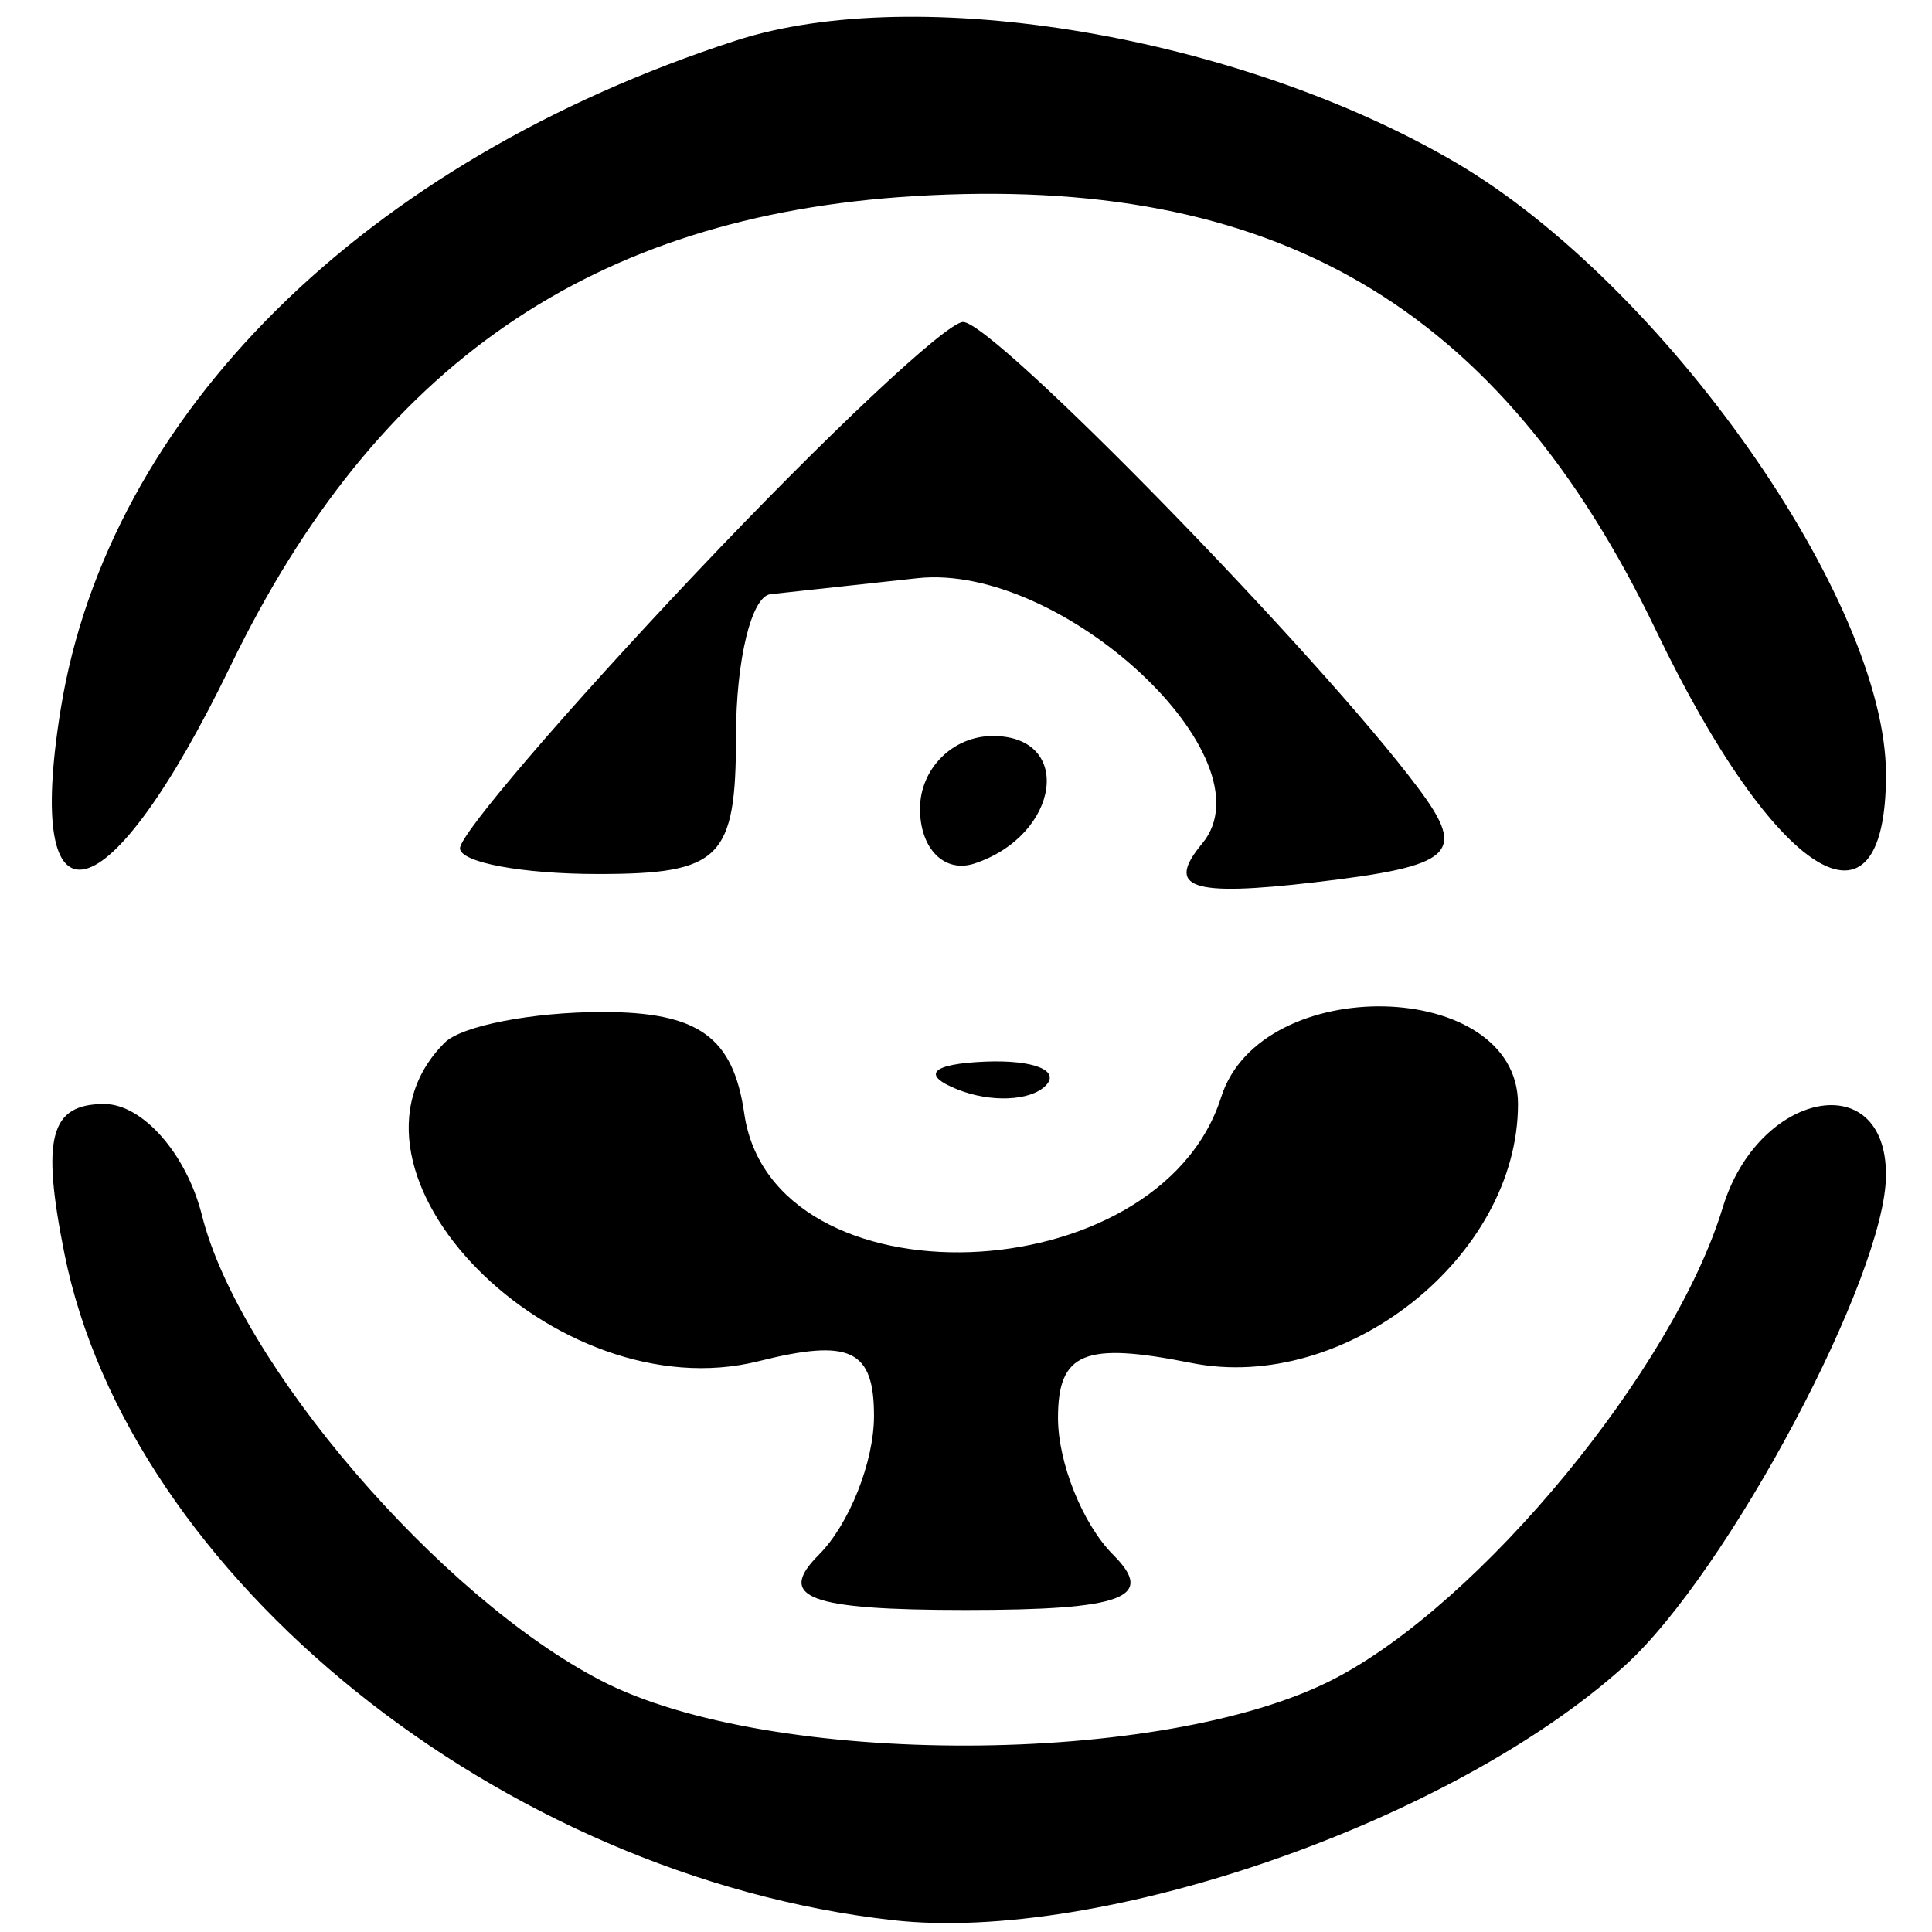
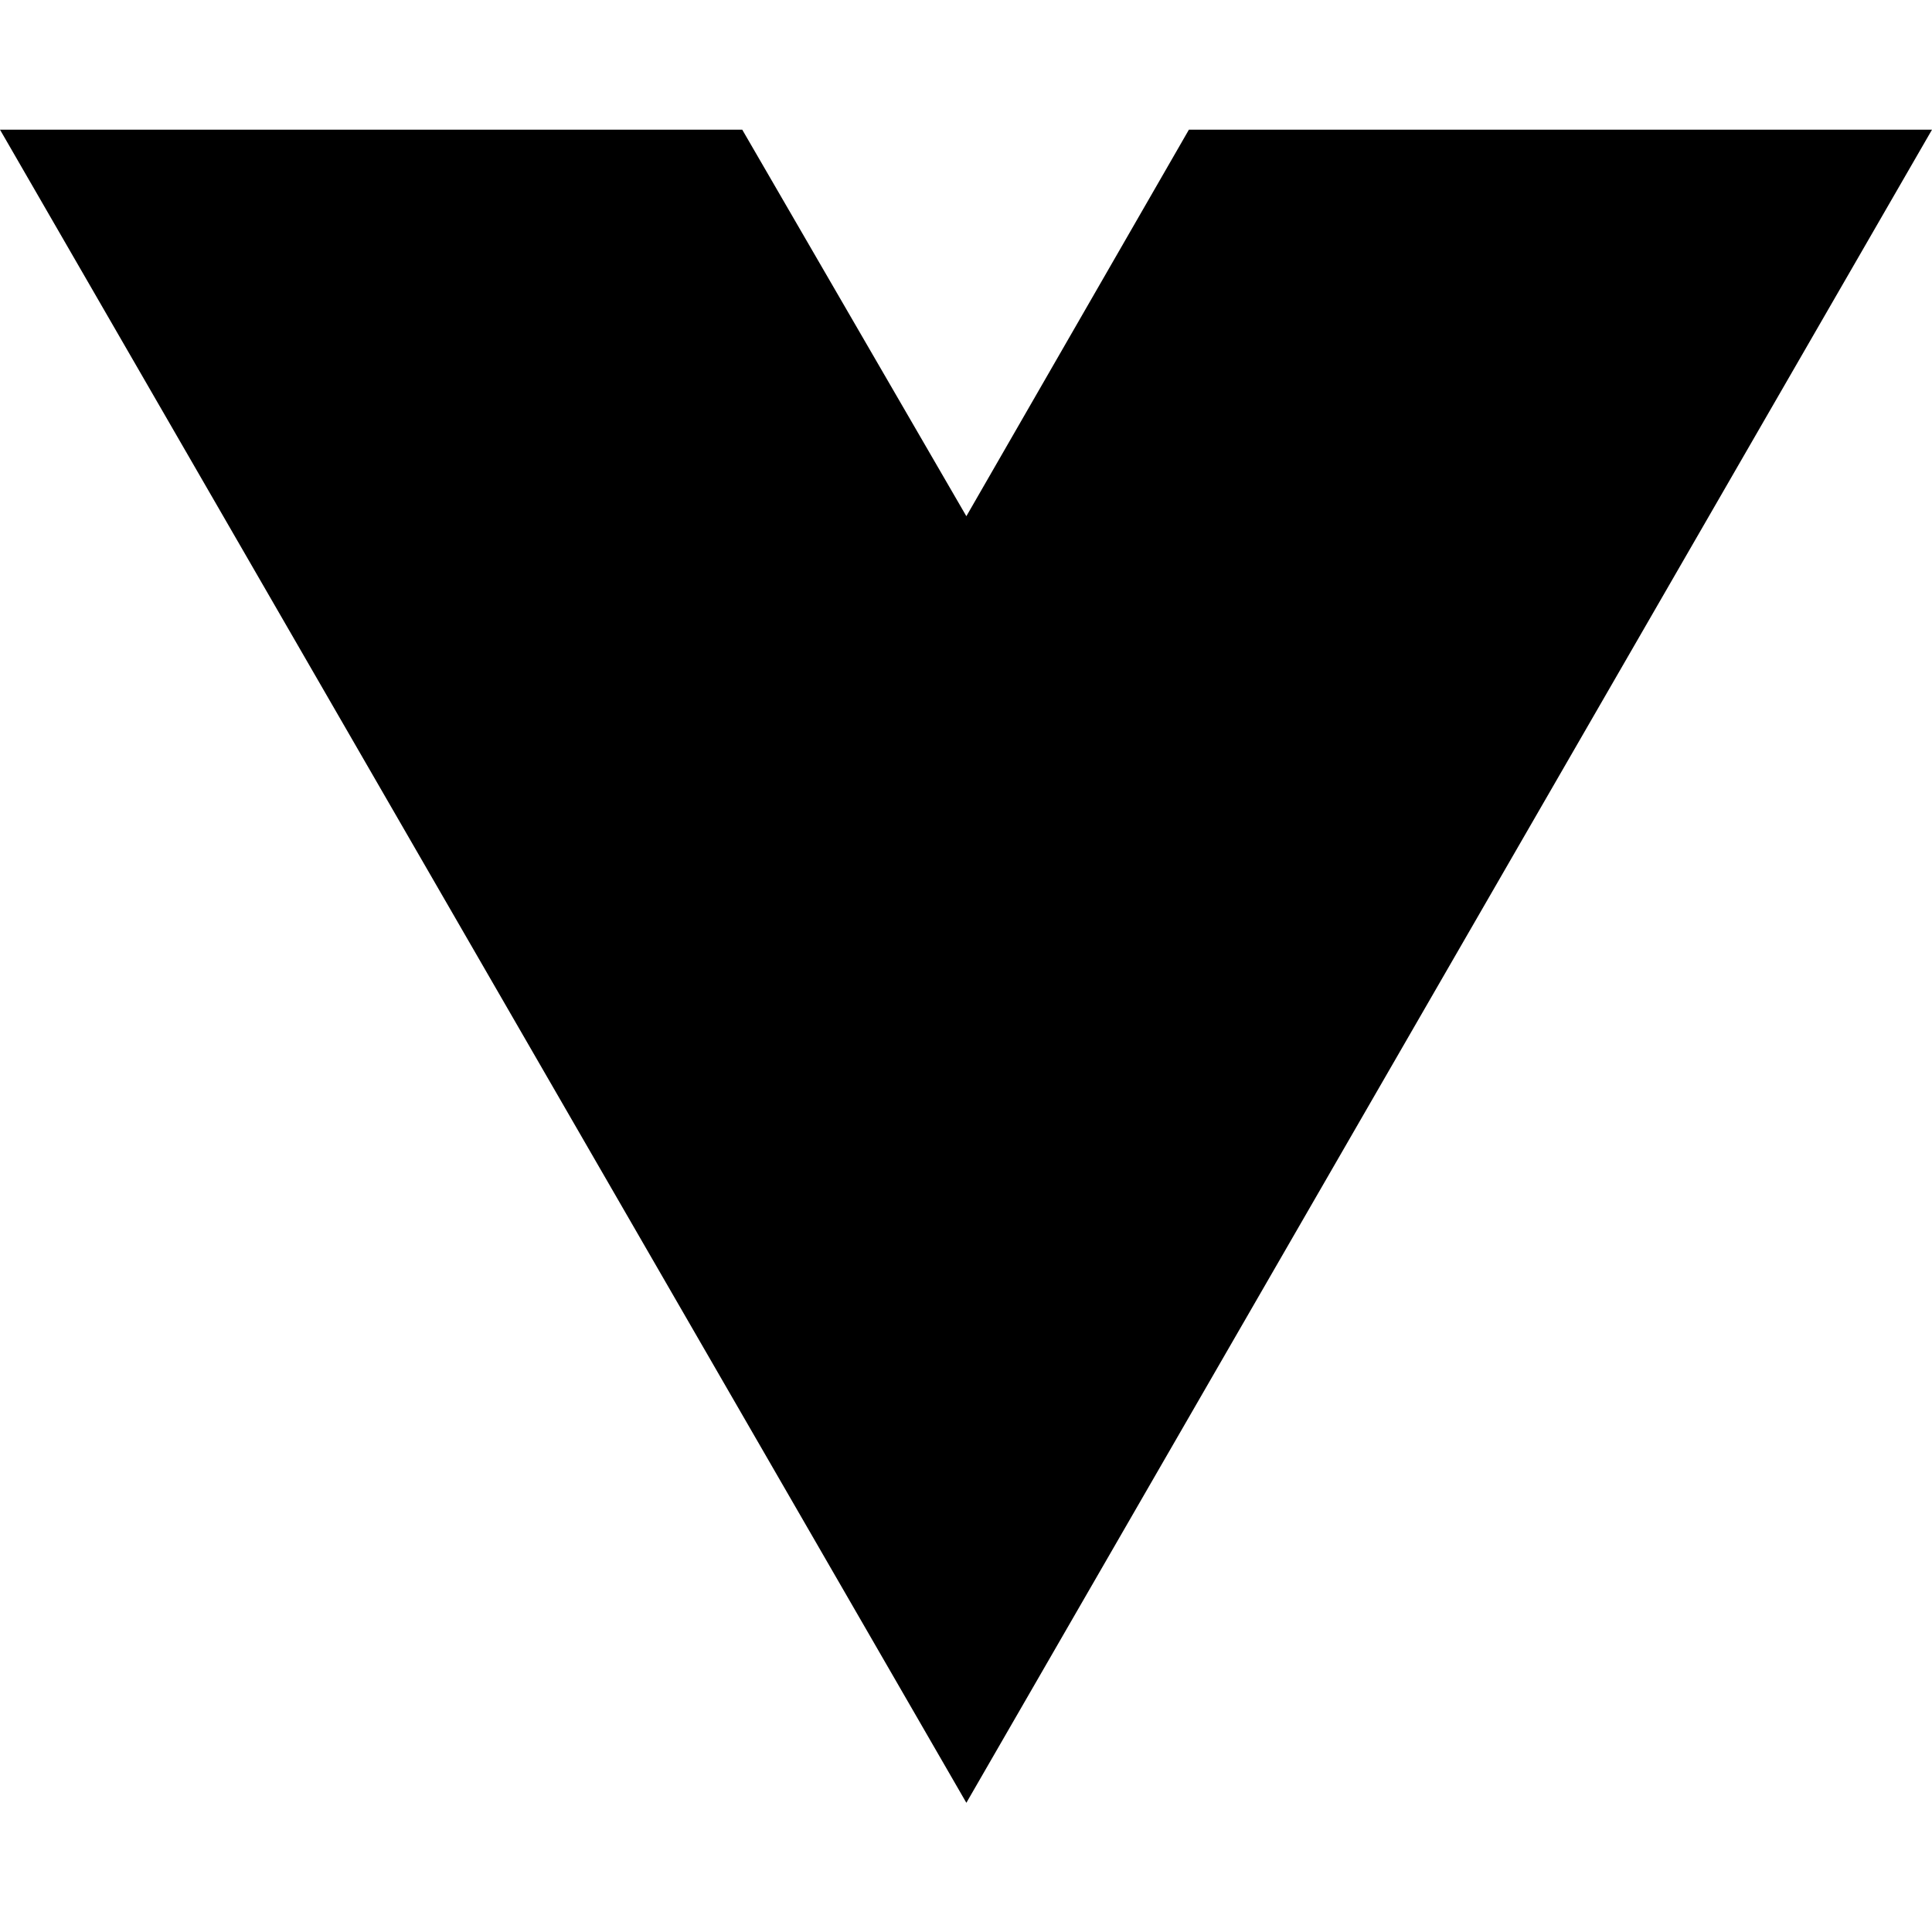
- <svg xmlns="http://www.w3.org/2000/svg" width="42" height="42" viewBox="0 0 42 42" version="1.1">
-   <path d="M 15.994 0.883 C 7.922 3.503, 2.359 9.010, 1.321 15.407 C 0.505 20.439, 2.351 19.971, 5.013 14.473 C 8.183 7.925, 12.878 4.695, 19.848 4.265 C 27.712 3.781, 32.607 6.642, 36 13.705 C 38.589 19.094, 41 20.605, 41 16.838 C 41 13.052, 36.171 6.185, 31.642 3.531 C 26.953 0.783, 19.952 -0.402, 15.994 0.883 M 15.145 12.440 C 12.315 15.432, 10 18.132, 10 18.440 C 10 18.748, 11.350 19, 13 19 C 15.667 19, 16 18.667, 16 16 C 16 14.350, 16.337 12.963, 16.750 12.917 C 17.163 12.871, 18.602 12.714, 19.948 12.569 C 23.093 12.230, 27.667 16.492, 26.136 18.336 C 25.330 19.307, 25.877 19.496, 28.578 19.181 C 31.607 18.827, 31.899 18.563, 30.834 17.137 C 28.661 14.229, 21.603 7, 20.937 7 C 20.581 7, 17.975 9.448, 15.145 12.440 M 20 17.583 C 20 18.454, 20.534 18.989, 21.188 18.771 C 23.042 18.153, 23.349 16, 21.583 16 C 20.712 16, 20 16.712, 20 17.583 M 9.667 22.667 C 6.888 25.445, 12.069 30.701, 16.493 29.591 C 18.481 29.092, 19 29.339, 19 30.781 C 19 31.781, 18.460 33.140, 17.800 33.800 C 16.867 34.733, 17.578 35, 21 35 C 24.422 35, 25.133 34.733, 24.200 33.800 C 23.540 33.140, 23 31.801, 23 30.825 C 23 29.400, 23.571 29.164, 25.896 29.629 C 29.244 30.299, 33 27.323, 33 24 C 33 21.262, 27.411 21.131, 26.548 23.848 C 25.187 28.138, 16.791 28.430, 16.180 24.209 C 15.939 22.540, 15.185 22, 13.097 22 C 11.577 22, 10.033 22.300, 9.667 22.667 M 20.813 23.683 C 21.534 23.972, 22.397 23.936, 22.729 23.604 C 23.061 23.272, 22.471 23.036, 21.417 23.079 C 20.252 23.127, 20.015 23.364, 20.813 23.683 M 1.399 27.246 C 2.805 34.273, 10.893 40.783, 19.411 41.743 C 23.939 42.253, 31.575 39.599, 35.320 36.212 C 37.562 34.184, 41 27.725, 41 25.540 C 41 23.163, 38.220 23.720, 37.451 26.250 C 36.385 29.762, 32.187 34.852, 28.998 36.501 C 25.299 38.414, 16.737 38.433, 13.069 36.536 C 9.555 34.718, 5.199 29.643, 4.391 26.423 C 4.057 25.090, 3.101 24, 2.267 24 C 1.089 24, 0.895 24.726, 1.399 27.246" stroke="none" fill="black" fill-rule="evenodd" />
+ <svg xmlns="http://www.w3.org/2000/svg" width="16" height="16" viewBox="0 0 16 16" fill="none">
+   <path d="M8.003 14.93L0 1.074H6.147L8.003 4.275L9.846 1.074H16L8.003 14.93Z" fill="black" />
</svg>
